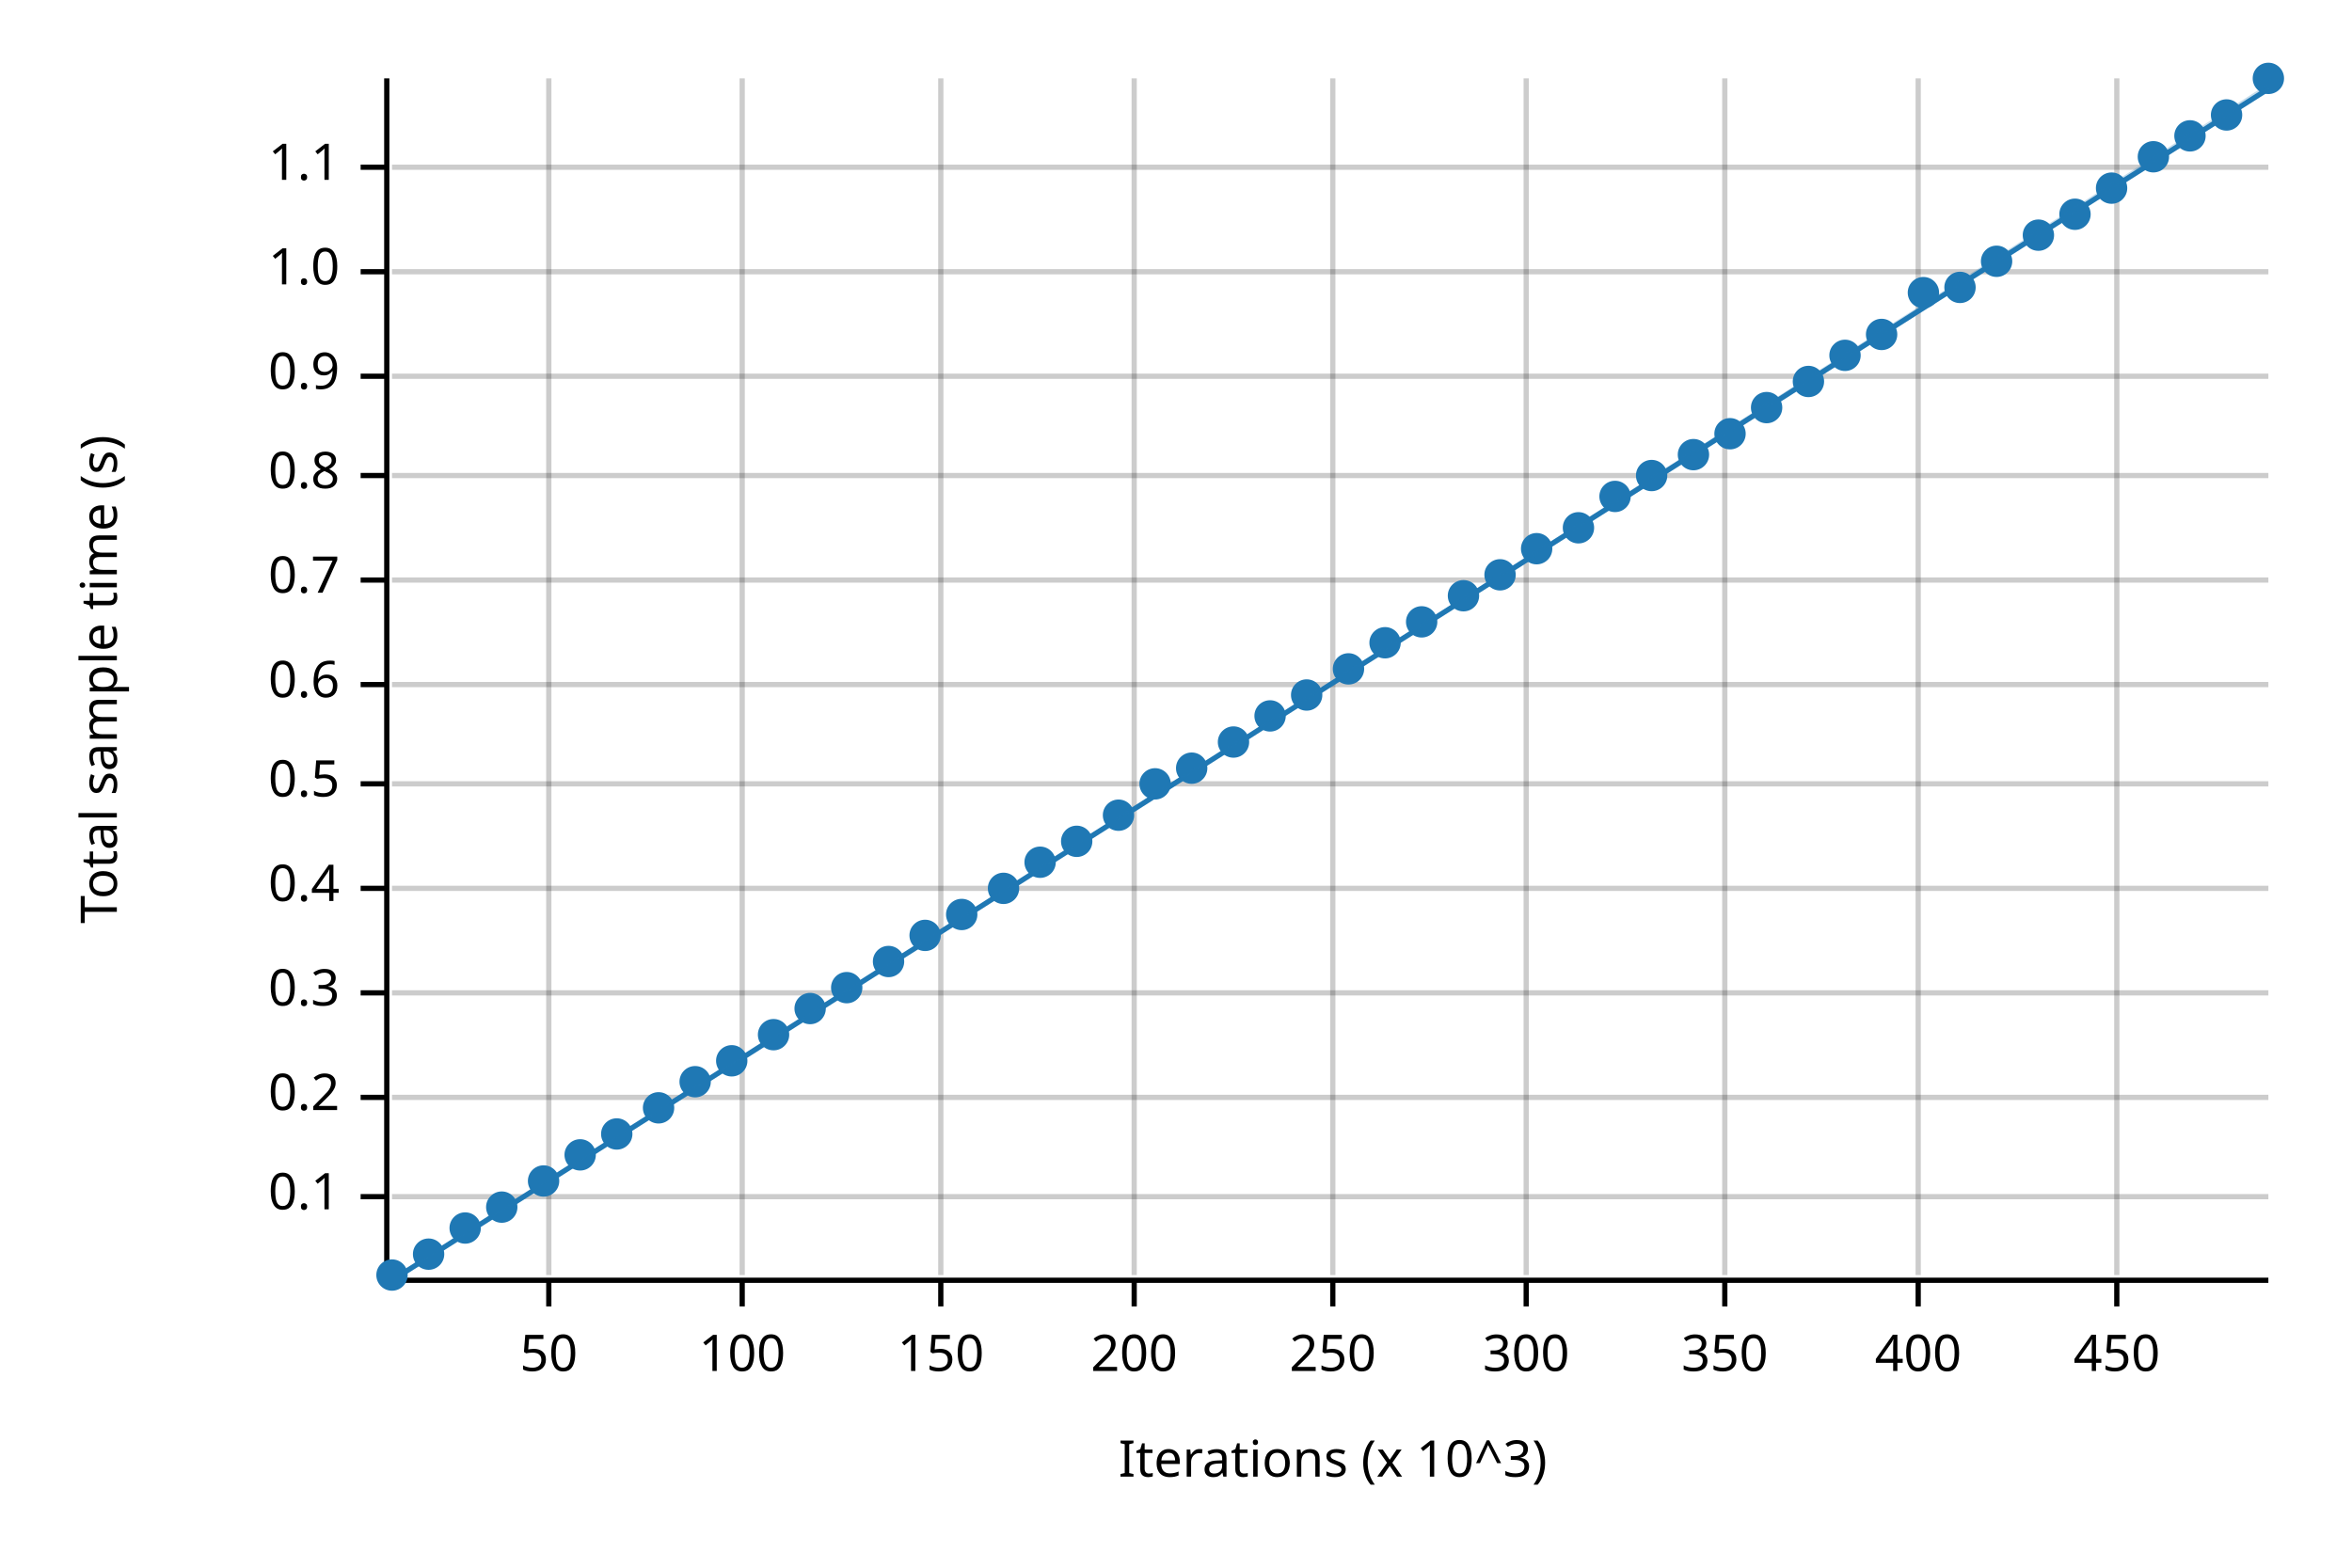
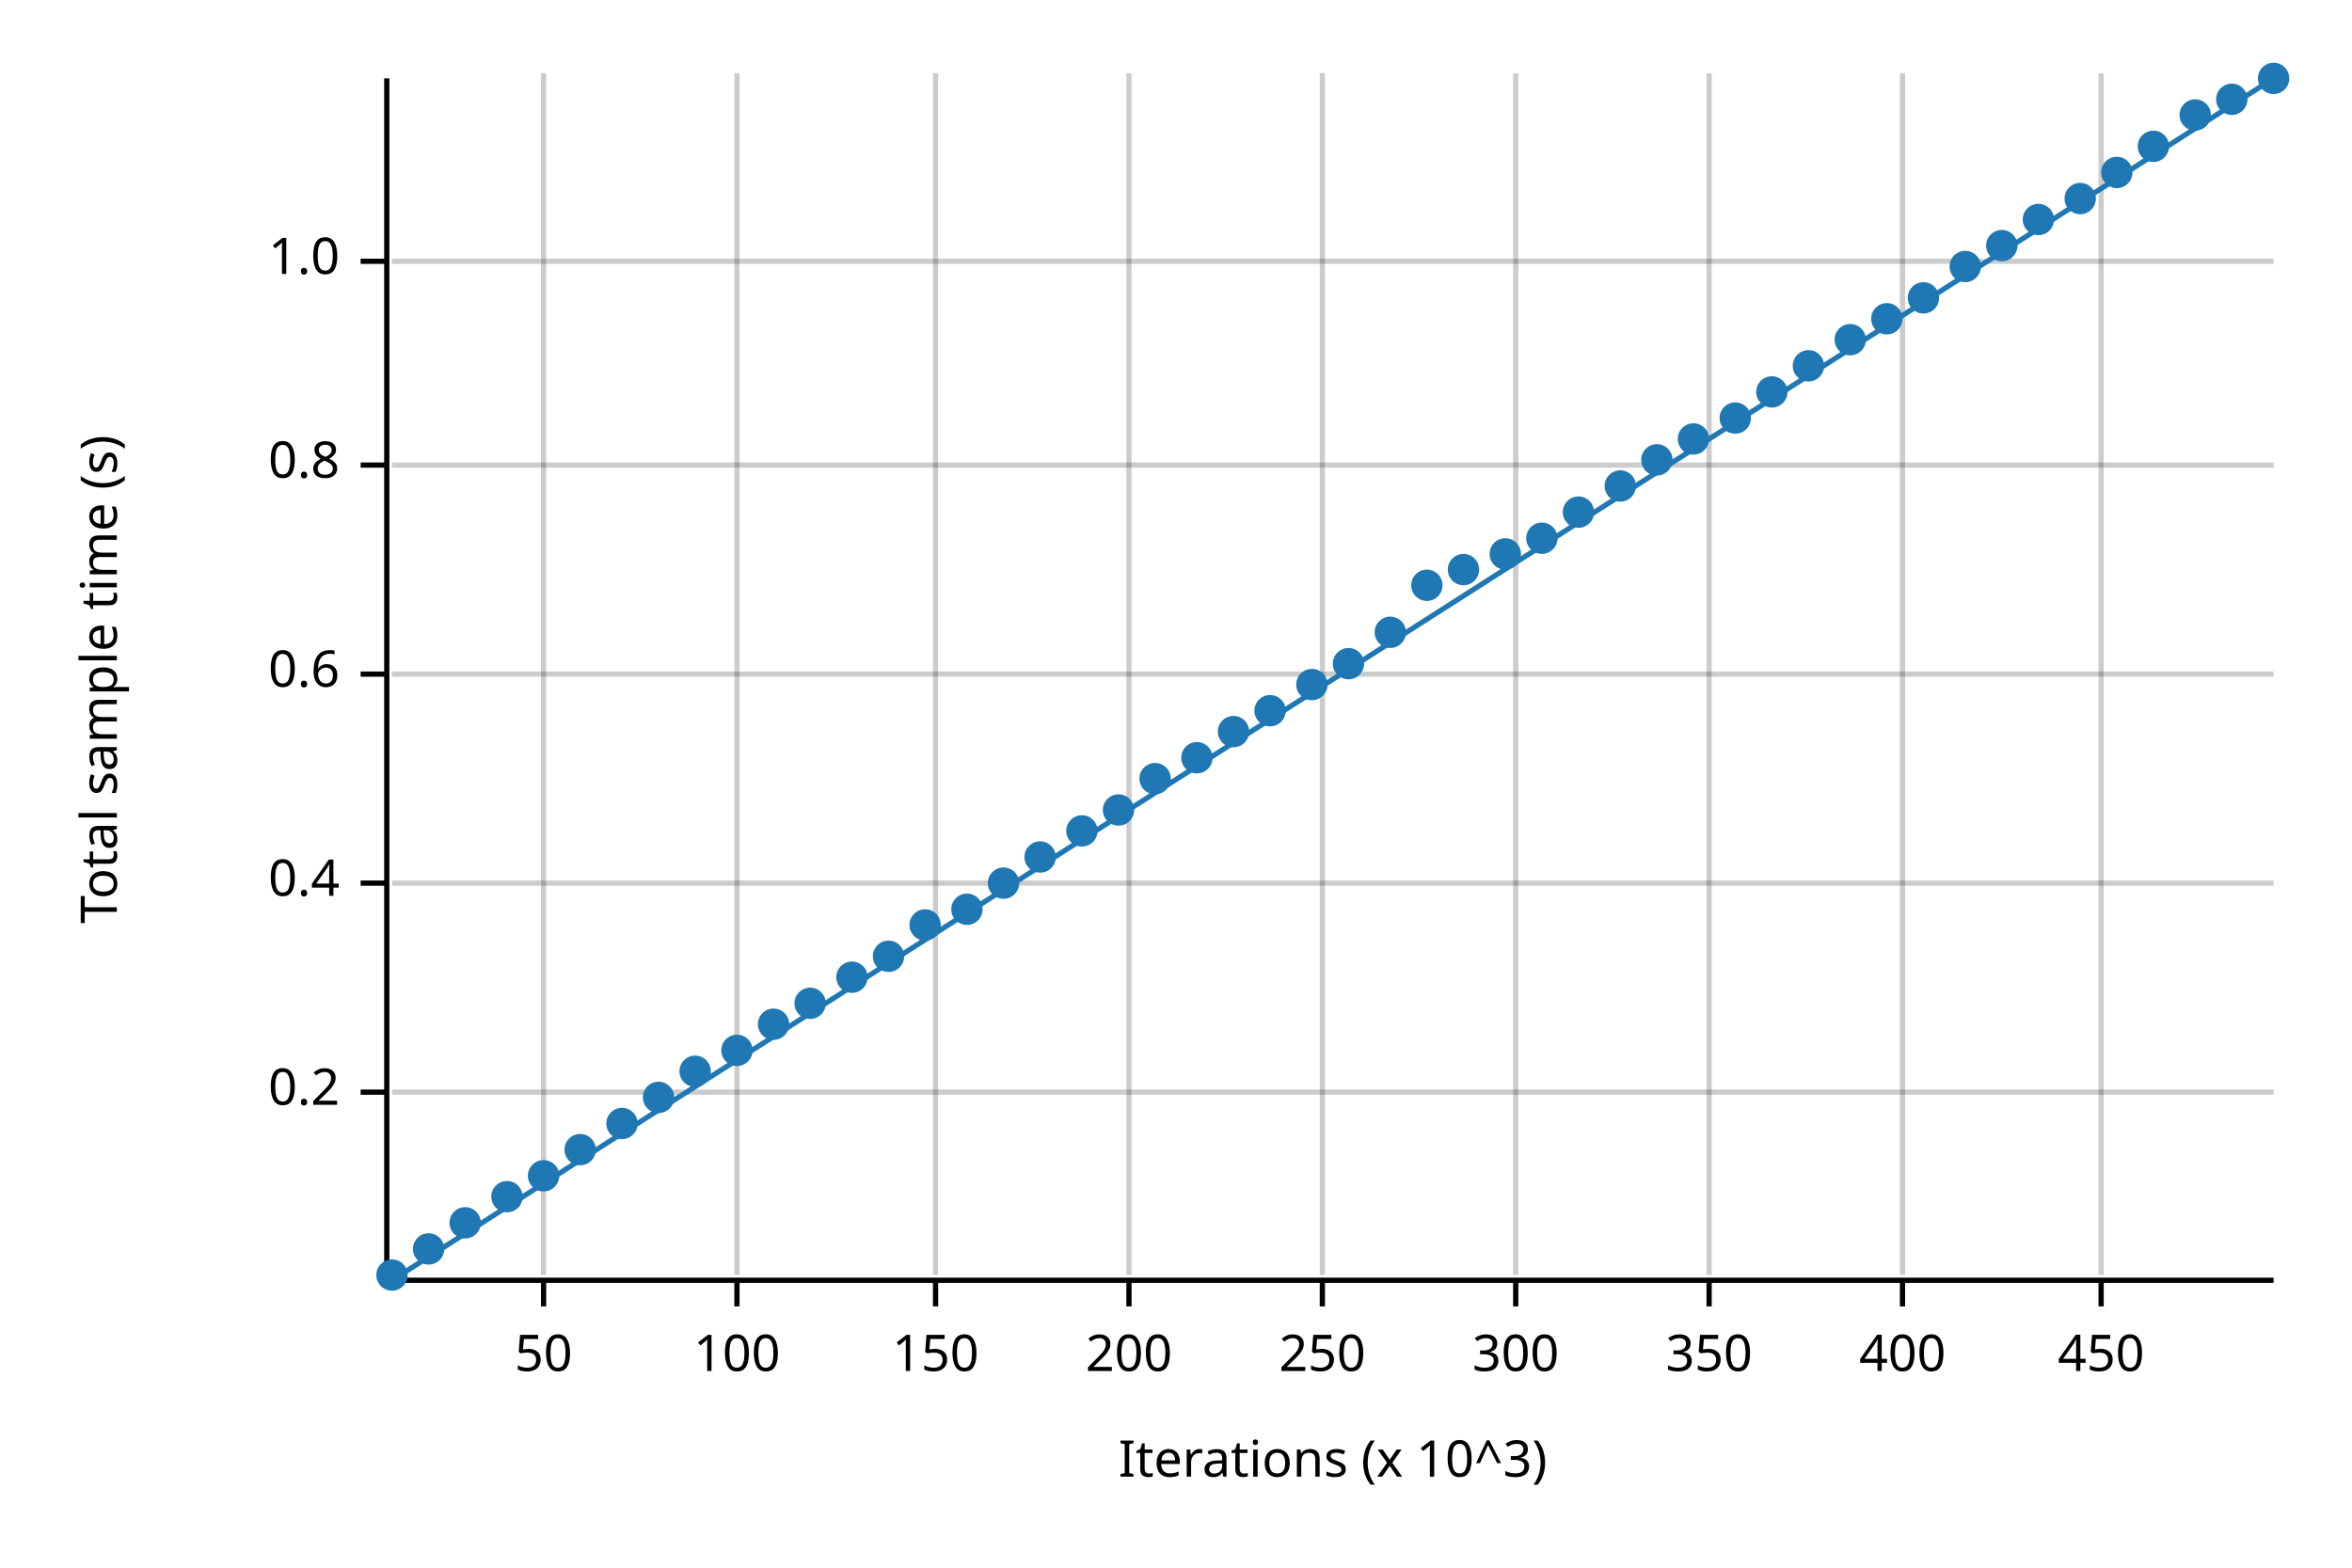
<svg xmlns="http://www.w3.org/2000/svg" width="450" height="300" viewBox="0 0 450 300">
  <text x="15" y="130" dy="0.76em" text-anchor="middle" font-family="sans-serif" font-size="9.677" opacity="1" fill="#000000" transform="rotate(270, 15, 130)">
Total sample time (s)
</text>
  <text x="255" y="285" dy="-0.5ex" text-anchor="middle" font-family="sans-serif" font-size="9.677" opacity="1" fill="#000000">
Iterations (x 10^3)
</text>
-   <line opacity="0.2" stroke="#000000" stroke-width="1" x1="105" y1="244" x2="105" y2="15" />
-   <line opacity="0.2" stroke="#000000" stroke-width="1" x1="142" y1="244" x2="142" y2="15" />
-   <line opacity="0.2" stroke="#000000" stroke-width="1" x1="180" y1="244" x2="180" y2="15" />
-   <line opacity="0.2" stroke="#000000" stroke-width="1" x1="217" y1="244" x2="217" y2="15" />
-   <line opacity="0.2" stroke="#000000" stroke-width="1" x1="255" y1="244" x2="255" y2="15" />
-   <line opacity="0.2" stroke="#000000" stroke-width="1" x1="292" y1="244" x2="292" y2="15" />
-   <line opacity="0.2" stroke="#000000" stroke-width="1" x1="330" y1="244" x2="330" y2="15" />
-   <line opacity="0.2" stroke="#000000" stroke-width="1" x1="367" y1="244" x2="367" y2="15" />
-   <line opacity="0.2" stroke="#000000" stroke-width="1" x1="405" y1="244" x2="405" y2="15" />
-   <line opacity="0.2" stroke="#000000" stroke-width="1" x1="75" y1="229" x2="434" y2="229" />
-   <line opacity="0.2" stroke="#000000" stroke-width="1" x1="75" y1="210" x2="434" y2="210" />
-   <line opacity="0.2" stroke="#000000" stroke-width="1" x1="75" y1="190" x2="434" y2="190" />
-   <line opacity="0.2" stroke="#000000" stroke-width="1" x1="75" y1="170" x2="434" y2="170" />
-   <line opacity="0.2" stroke="#000000" stroke-width="1" x1="75" y1="150" x2="434" y2="150" />
-   <line opacity="0.2" stroke="#000000" stroke-width="1" x1="75" y1="131" x2="434" y2="131" />
-   <line opacity="0.2" stroke="#000000" stroke-width="1" x1="75" y1="111" x2="434" y2="111" />
-   <line opacity="0.2" stroke="#000000" stroke-width="1" x1="75" y1="91" x2="434" y2="91" />
-   <line opacity="0.2" stroke="#000000" stroke-width="1" x1="75" y1="72" x2="434" y2="72" />
-   <line opacity="0.2" stroke="#000000" stroke-width="1" x1="75" y1="52" x2="434" y2="52" />
-   <line opacity="0.2" stroke="#000000" stroke-width="1" x1="75" y1="32" x2="434" y2="32" />
-   <polyline fill="none" opacity="1" stroke="#000000" stroke-width="1" points="74,15 74,244 " />
-   <text x="65" y="229" dy="0.5ex" text-anchor="end" font-family="sans-serif" font-size="9.677" opacity="1" fill="#000000">
- 0.1
- </text>
-   <polyline fill="none" opacity="1" stroke="#000000" stroke-width="1" points="69,229 74,229 " />
-   <text x="65" y="210" dy="0.5ex" text-anchor="end" font-family="sans-serif" font-size="9.677" opacity="1" fill="#000000">
+   <line opacity="0.2" stroke="#000000" stroke-width="1" x1="104" y1="244" x2="104" y2="14" />
+   <line opacity="0.2" stroke="#000000" stroke-width="1" x1="141" y1="244" x2="141" y2="14" />
+   <line opacity="0.2" stroke="#000000" stroke-width="1" x1="179" y1="244" x2="179" y2="14" />
+   <line opacity="0.2" stroke="#000000" stroke-width="1" x1="216" y1="244" x2="216" y2="14" />
+   <line opacity="0.2" stroke="#000000" stroke-width="1" x1="253" y1="244" x2="253" y2="14" />
+   <line opacity="0.2" stroke="#000000" stroke-width="1" x1="290" y1="244" x2="290" y2="14" />
+   <line opacity="0.2" stroke="#000000" stroke-width="1" x1="327" y1="244" x2="327" y2="14" />
+   <line opacity="0.2" stroke="#000000" stroke-width="1" x1="364" y1="244" x2="364" y2="14" />
+   <line opacity="0.2" stroke="#000000" stroke-width="1" x1="402" y1="244" x2="402" y2="14" />
+   <line opacity="0.2" stroke="#000000" stroke-width="1" x1="75" y1="209" x2="435" y2="209" />
+   <line opacity="0.2" stroke="#000000" stroke-width="1" x1="75" y1="169" x2="435" y2="169" />
+   <line opacity="0.2" stroke="#000000" stroke-width="1" x1="75" y1="129" x2="435" y2="129" />
+   <line opacity="0.2" stroke="#000000" stroke-width="1" x1="75" y1="89" x2="435" y2="89" />
+   <line opacity="0.2" stroke="#000000" stroke-width="1" x1="75" y1="50" x2="435" y2="50" />
+   <polyline fill="none" opacity="1" stroke="#000000" stroke-width="1" points="74,15 74,245 " />
+   <text x="65" y="209" dy="0.5ex" text-anchor="end" font-family="sans-serif" font-size="9.677" opacity="1" fill="#000000">
0.2
</text>
-   <polyline fill="none" opacity="1" stroke="#000000" stroke-width="1" points="69,210 74,210 " />
-   <text x="65" y="190" dy="0.5ex" text-anchor="end" font-family="sans-serif" font-size="9.677" opacity="1" fill="#000000">
- 0.3
- </text>
-   <polyline fill="none" opacity="1" stroke="#000000" stroke-width="1" points="69,190 74,190 " />
-   <text x="65" y="170" dy="0.5ex" text-anchor="end" font-family="sans-serif" font-size="9.677" opacity="1" fill="#000000">
+   <polyline fill="none" opacity="1" stroke="#000000" stroke-width="1" points="69,209 74,209 " />
+   <text x="65" y="169" dy="0.5ex" text-anchor="end" font-family="sans-serif" font-size="9.677" opacity="1" fill="#000000">
0.4
</text>
-   <polyline fill="none" opacity="1" stroke="#000000" stroke-width="1" points="69,170 74,170 " />
-   <text x="65" y="150" dy="0.5ex" text-anchor="end" font-family="sans-serif" font-size="9.677" opacity="1" fill="#000000">
- 0.5
- </text>
-   <polyline fill="none" opacity="1" stroke="#000000" stroke-width="1" points="69,150 74,150 " />
-   <text x="65" y="131" dy="0.5ex" text-anchor="end" font-family="sans-serif" font-size="9.677" opacity="1" fill="#000000">
+   <polyline fill="none" opacity="1" stroke="#000000" stroke-width="1" points="69,169 74,169 " />
+   <text x="65" y="129" dy="0.5ex" text-anchor="end" font-family="sans-serif" font-size="9.677" opacity="1" fill="#000000">
0.6
</text>
-   <polyline fill="none" opacity="1" stroke="#000000" stroke-width="1" points="69,131 74,131 " />
-   <text x="65" y="111" dy="0.5ex" text-anchor="end" font-family="sans-serif" font-size="9.677" opacity="1" fill="#000000">
- 0.7
- </text>
-   <polyline fill="none" opacity="1" stroke="#000000" stroke-width="1" points="69,111 74,111 " />
-   <text x="65" y="91" dy="0.5ex" text-anchor="end" font-family="sans-serif" font-size="9.677" opacity="1" fill="#000000">
+   <polyline fill="none" opacity="1" stroke="#000000" stroke-width="1" points="69,129 74,129 " />
+   <text x="65" y="89" dy="0.5ex" text-anchor="end" font-family="sans-serif" font-size="9.677" opacity="1" fill="#000000">
0.8
</text>
-   <polyline fill="none" opacity="1" stroke="#000000" stroke-width="1" points="69,91 74,91 " />
-   <text x="65" y="72" dy="0.5ex" text-anchor="end" font-family="sans-serif" font-size="9.677" opacity="1" fill="#000000">
- 0.9
- </text>
-   <polyline fill="none" opacity="1" stroke="#000000" stroke-width="1" points="69,72 74,72 " />
-   <text x="65" y="52" dy="0.5ex" text-anchor="end" font-family="sans-serif" font-size="9.677" opacity="1" fill="#000000">
+   <polyline fill="none" opacity="1" stroke="#000000" stroke-width="1" points="69,89 74,89 " />
+   <text x="65" y="50" dy="0.5ex" text-anchor="end" font-family="sans-serif" font-size="9.677" opacity="1" fill="#000000">
1.0
</text>
-   <polyline fill="none" opacity="1" stroke="#000000" stroke-width="1" points="69,52 74,52 " />
-   <text x="65" y="32" dy="0.5ex" text-anchor="end" font-family="sans-serif" font-size="9.677" opacity="1" fill="#000000">
- 1.1
- </text>
-   <polyline fill="none" opacity="1" stroke="#000000" stroke-width="1" points="69,32 74,32 " />
-   <polyline fill="none" opacity="1" stroke="#000000" stroke-width="1" points="75,245 434,245 " />
-   <text x="105" y="255" dy="0.76em" text-anchor="middle" font-family="sans-serif" font-size="9.677" opacity="1" fill="#000000">
+   <polyline fill="none" opacity="1" stroke="#000000" stroke-width="1" points="69,50 74,50 " />
+   <polyline fill="none" opacity="1" stroke="#000000" stroke-width="1" points="75,245 435,245 " />
+   <text x="104" y="255" dy="0.76em" text-anchor="middle" font-family="sans-serif" font-size="9.677" opacity="1" fill="#000000">
50
</text>
-   <polyline fill="none" opacity="1" stroke="#000000" stroke-width="1" points="105,245 105,250 " />
-   <text x="142" y="255" dy="0.76em" text-anchor="middle" font-family="sans-serif" font-size="9.677" opacity="1" fill="#000000">
+   <polyline fill="none" opacity="1" stroke="#000000" stroke-width="1" points="104,245 104,250 " />
+   <text x="141" y="255" dy="0.76em" text-anchor="middle" font-family="sans-serif" font-size="9.677" opacity="1" fill="#000000">
100
</text>
-   <polyline fill="none" opacity="1" stroke="#000000" stroke-width="1" points="142,245 142,250 " />
-   <text x="180" y="255" dy="0.76em" text-anchor="middle" font-family="sans-serif" font-size="9.677" opacity="1" fill="#000000">
+   <polyline fill="none" opacity="1" stroke="#000000" stroke-width="1" points="141,245 141,250 " />
+   <text x="179" y="255" dy="0.76em" text-anchor="middle" font-family="sans-serif" font-size="9.677" opacity="1" fill="#000000">
150
</text>
-   <polyline fill="none" opacity="1" stroke="#000000" stroke-width="1" points="180,245 180,250 " />
-   <text x="217" y="255" dy="0.76em" text-anchor="middle" font-family="sans-serif" font-size="9.677" opacity="1" fill="#000000">
+   <polyline fill="none" opacity="1" stroke="#000000" stroke-width="1" points="179,245 179,250 " />
+   <text x="216" y="255" dy="0.76em" text-anchor="middle" font-family="sans-serif" font-size="9.677" opacity="1" fill="#000000">
200
</text>
-   <polyline fill="none" opacity="1" stroke="#000000" stroke-width="1" points="217,245 217,250 " />
-   <text x="255" y="255" dy="0.76em" text-anchor="middle" font-family="sans-serif" font-size="9.677" opacity="1" fill="#000000">
+   <polyline fill="none" opacity="1" stroke="#000000" stroke-width="1" points="216,245 216,250 " />
+   <text x="253" y="255" dy="0.76em" text-anchor="middle" font-family="sans-serif" font-size="9.677" opacity="1" fill="#000000">
250
</text>
-   <polyline fill="none" opacity="1" stroke="#000000" stroke-width="1" points="255,245 255,250 " />
-   <text x="292" y="255" dy="0.76em" text-anchor="middle" font-family="sans-serif" font-size="9.677" opacity="1" fill="#000000">
+   <polyline fill="none" opacity="1" stroke="#000000" stroke-width="1" points="253,245 253,250 " />
+   <text x="290" y="255" dy="0.76em" text-anchor="middle" font-family="sans-serif" font-size="9.677" opacity="1" fill="#000000">
300
</text>
-   <polyline fill="none" opacity="1" stroke="#000000" stroke-width="1" points="292,245 292,250 " />
-   <text x="330" y="255" dy="0.76em" text-anchor="middle" font-family="sans-serif" font-size="9.677" opacity="1" fill="#000000">
+   <polyline fill="none" opacity="1" stroke="#000000" stroke-width="1" points="290,245 290,250 " />
+   <text x="327" y="255" dy="0.76em" text-anchor="middle" font-family="sans-serif" font-size="9.677" opacity="1" fill="#000000">
350
</text>
-   <polyline fill="none" opacity="1" stroke="#000000" stroke-width="1" points="330,245 330,250 " />
-   <text x="367" y="255" dy="0.76em" text-anchor="middle" font-family="sans-serif" font-size="9.677" opacity="1" fill="#000000">
+   <polyline fill="none" opacity="1" stroke="#000000" stroke-width="1" points="327,245 327,250 " />
+   <text x="364" y="255" dy="0.76em" text-anchor="middle" font-family="sans-serif" font-size="9.677" opacity="1" fill="#000000">
400
</text>
-   <polyline fill="none" opacity="1" stroke="#000000" stroke-width="1" points="367,245 367,250 " />
-   <text x="405" y="255" dy="0.76em" text-anchor="middle" font-family="sans-serif" font-size="9.677" opacity="1" fill="#000000">
+   <polyline fill="none" opacity="1" stroke="#000000" stroke-width="1" points="364,245 364,250 " />
+   <text x="402" y="255" dy="0.76em" text-anchor="middle" font-family="sans-serif" font-size="9.677" opacity="1" fill="#000000">
450
</text>
-   <polyline fill="none" opacity="1" stroke="#000000" stroke-width="1" points="405,245 405,250 " />
+   <polyline fill="none" opacity="1" stroke="#000000" stroke-width="1" points="402,245 402,250 " />
  <circle cx="75" cy="244" r="3" opacity="1" fill="#1F78B4" stroke="none" stroke-width="1" />
-   <circle cx="82" cy="240" r="3" opacity="1" fill="#1F78B4" stroke="none" stroke-width="1" />
-   <circle cx="89" cy="235" r="3" opacity="1" fill="#1F78B4" stroke="none" stroke-width="1" />
-   <circle cx="96" cy="231" r="3" opacity="1" fill="#1F78B4" stroke="none" stroke-width="1" />
-   <circle cx="104" cy="226" r="3" opacity="1" fill="#1F78B4" stroke="none" stroke-width="1" />
-   <circle cx="111" cy="221" r="3" opacity="1" fill="#1F78B4" stroke="none" stroke-width="1" />
-   <circle cx="118" cy="217" r="3" opacity="1" fill="#1F78B4" stroke="none" stroke-width="1" />
-   <circle cx="126" cy="212" r="3" opacity="1" fill="#1F78B4" stroke="none" stroke-width="1" />
-   <circle cx="133" cy="207" r="3" opacity="1" fill="#1F78B4" stroke="none" stroke-width="1" />
-   <circle cx="140" cy="203" r="3" opacity="1" fill="#1F78B4" stroke="none" stroke-width="1" />
-   <circle cx="148" cy="198" r="3" opacity="1" fill="#1F78B4" stroke="none" stroke-width="1" />
-   <circle cx="155" cy="193" r="3" opacity="1" fill="#1F78B4" stroke="none" stroke-width="1" />
-   <circle cx="162" cy="189" r="3" opacity="1" fill="#1F78B4" stroke="none" stroke-width="1" />
-   <circle cx="170" cy="184" r="3" opacity="1" fill="#1F78B4" stroke="none" stroke-width="1" />
-   <circle cx="177" cy="179" r="3" opacity="1" fill="#1F78B4" stroke="none" stroke-width="1" />
-   <circle cx="184" cy="175" r="3" opacity="1" fill="#1F78B4" stroke="none" stroke-width="1" />
-   <circle cx="192" cy="170" r="3" opacity="1" fill="#1F78B4" stroke="none" stroke-width="1" />
-   <circle cx="199" cy="165" r="3" opacity="1" fill="#1F78B4" stroke="none" stroke-width="1" />
-   <circle cx="206" cy="161" r="3" opacity="1" fill="#1F78B4" stroke="none" stroke-width="1" />
-   <circle cx="214" cy="156" r="3" opacity="1" fill="#1F78B4" stroke="none" stroke-width="1" />
-   <circle cx="221" cy="150" r="3" opacity="1" fill="#1F78B4" stroke="none" stroke-width="1" />
-   <circle cx="228" cy="147" r="3" opacity="1" fill="#1F78B4" stroke="none" stroke-width="1" />
-   <circle cx="236" cy="142" r="3" opacity="1" fill="#1F78B4" stroke="none" stroke-width="1" />
-   <circle cx="243" cy="137" r="3" opacity="1" fill="#1F78B4" stroke="none" stroke-width="1" />
-   <circle cx="250" cy="133" r="3" opacity="1" fill="#1F78B4" stroke="none" stroke-width="1" />
-   <circle cx="258" cy="128" r="3" opacity="1" fill="#1F78B4" stroke="none" stroke-width="1" />
-   <circle cx="265" cy="123" r="3" opacity="1" fill="#1F78B4" stroke="none" stroke-width="1" />
-   <circle cx="272" cy="119" r="3" opacity="1" fill="#1F78B4" stroke="none" stroke-width="1" />
-   <circle cx="280" cy="114" r="3" opacity="1" fill="#1F78B4" stroke="none" stroke-width="1" />
-   <circle cx="287" cy="110" r="3" opacity="1" fill="#1F78B4" stroke="none" stroke-width="1" />
-   <circle cx="294" cy="105" r="3" opacity="1" fill="#1F78B4" stroke="none" stroke-width="1" />
-   <circle cx="302" cy="101" r="3" opacity="1" fill="#1F78B4" stroke="none" stroke-width="1" />
-   <circle cx="309" cy="95" r="3" opacity="1" fill="#1F78B4" stroke="none" stroke-width="1" />
-   <circle cx="316" cy="91" r="3" opacity="1" fill="#1F78B4" stroke="none" stroke-width="1" />
-   <circle cx="324" cy="87" r="3" opacity="1" fill="#1F78B4" stroke="none" stroke-width="1" />
-   <circle cx="331" cy="83" r="3" opacity="1" fill="#1F78B4" stroke="none" stroke-width="1" />
-   <circle cx="338" cy="78" r="3" opacity="1" fill="#1F78B4" stroke="none" stroke-width="1" />
-   <circle cx="346" cy="73" r="3" opacity="1" fill="#1F78B4" stroke="none" stroke-width="1" />
-   <circle cx="353" cy="68" r="3" opacity="1" fill="#1F78B4" stroke="none" stroke-width="1" />
-   <circle cx="360" cy="64" r="3" opacity="1" fill="#1F78B4" stroke="none" stroke-width="1" />
-   <circle cx="368" cy="56" r="3" opacity="1" fill="#1F78B4" stroke="none" stroke-width="1" />
-   <circle cx="375" cy="55" r="3" opacity="1" fill="#1F78B4" stroke="none" stroke-width="1" />
-   <circle cx="382" cy="50" r="3" opacity="1" fill="#1F78B4" stroke="none" stroke-width="1" />
-   <circle cx="390" cy="45" r="3" opacity="1" fill="#1F78B4" stroke="none" stroke-width="1" />
-   <circle cx="397" cy="41" r="3" opacity="1" fill="#1F78B4" stroke="none" stroke-width="1" />
-   <circle cx="404" cy="36" r="3" opacity="1" fill="#1F78B4" stroke="none" stroke-width="1" />
-   <circle cx="412" cy="30" r="3" opacity="1" fill="#1F78B4" stroke="none" stroke-width="1" />
-   <circle cx="419" cy="26" r="3" opacity="1" fill="#1F78B4" stroke="none" stroke-width="1" />
-   <circle cx="426" cy="22" r="3" opacity="1" fill="#1F78B4" stroke="none" stroke-width="1" />
-   <circle cx="434" cy="15" r="3" opacity="1" fill="#1F78B4" stroke="none" stroke-width="1" />
-   <polyline fill="none" opacity="1" stroke="#1F78B4" stroke-width="1" points="75,245 434,17 " />
-   <polygon opacity="0.25" fill="#1F78B4" points="75,245 434,17 434,16 " />
+   <circle cx="82" cy="239" r="3" opacity="1" fill="#1F78B4" stroke="none" stroke-width="1" />
+   <circle cx="89" cy="234" r="3" opacity="1" fill="#1F78B4" stroke="none" stroke-width="1" />
+   <circle cx="97" cy="229" r="3" opacity="1" fill="#1F78B4" stroke="none" stroke-width="1" />
+   <circle cx="104" cy="225" r="3" opacity="1" fill="#1F78B4" stroke="none" stroke-width="1" />
+   <circle cx="111" cy="220" r="3" opacity="1" fill="#1F78B4" stroke="none" stroke-width="1" />
+   <circle cx="119" cy="215" r="3" opacity="1" fill="#1F78B4" stroke="none" stroke-width="1" />
+   <circle cx="126" cy="210" r="3" opacity="1" fill="#1F78B4" stroke="none" stroke-width="1" />
+   <circle cx="133" cy="205" r="3" opacity="1" fill="#1F78B4" stroke="none" stroke-width="1" />
+   <circle cx="141" cy="201" r="3" opacity="1" fill="#1F78B4" stroke="none" stroke-width="1" />
+   <circle cx="148" cy="196" r="3" opacity="1" fill="#1F78B4" stroke="none" stroke-width="1" />
+   <circle cx="155" cy="192" r="3" opacity="1" fill="#1F78B4" stroke="none" stroke-width="1" />
+   <circle cx="163" cy="187" r="3" opacity="1" fill="#1F78B4" stroke="none" stroke-width="1" />
+   <circle cx="170" cy="183" r="3" opacity="1" fill="#1F78B4" stroke="none" stroke-width="1" />
+   <circle cx="177" cy="177" r="3" opacity="1" fill="#1F78B4" stroke="none" stroke-width="1" />
+   <circle cx="185" cy="174" r="3" opacity="1" fill="#1F78B4" stroke="none" stroke-width="1" />
+   <circle cx="192" cy="169" r="3" opacity="1" fill="#1F78B4" stroke="none" stroke-width="1" />
+   <circle cx="199" cy="164" r="3" opacity="1" fill="#1F78B4" stroke="none" stroke-width="1" />
+   <circle cx="207" cy="159" r="3" opacity="1" fill="#1F78B4" stroke="none" stroke-width="1" />
+   <circle cx="214" cy="155" r="3" opacity="1" fill="#1F78B4" stroke="none" stroke-width="1" />
+   <circle cx="221" cy="149" r="3" opacity="1" fill="#1F78B4" stroke="none" stroke-width="1" />
+   <circle cx="229" cy="145" r="3" opacity="1" fill="#1F78B4" stroke="none" stroke-width="1" />
+   <circle cx="236" cy="140" r="3" opacity="1" fill="#1F78B4" stroke="none" stroke-width="1" />
+   <circle cx="243" cy="136" r="3" opacity="1" fill="#1F78B4" stroke="none" stroke-width="1" />
+   <circle cx="251" cy="131" r="3" opacity="1" fill="#1F78B4" stroke="none" stroke-width="1" />
+   <circle cx="258" cy="127" r="3" opacity="1" fill="#1F78B4" stroke="none" stroke-width="1" />
+   <circle cx="266" cy="121" r="3" opacity="1" fill="#1F78B4" stroke="none" stroke-width="1" />
+   <circle cx="273" cy="112" r="3" opacity="1" fill="#1F78B4" stroke="none" stroke-width="1" />
+   <circle cx="280" cy="109" r="3" opacity="1" fill="#1F78B4" stroke="none" stroke-width="1" />
+   <circle cx="288" cy="106" r="3" opacity="1" fill="#1F78B4" stroke="none" stroke-width="1" />
+   <circle cx="295" cy="103" r="3" opacity="1" fill="#1F78B4" stroke="none" stroke-width="1" />
+   <circle cx="302" cy="98" r="3" opacity="1" fill="#1F78B4" stroke="none" stroke-width="1" />
+   <circle cx="310" cy="93" r="3" opacity="1" fill="#1F78B4" stroke="none" stroke-width="1" />
+   <circle cx="317" cy="88" r="3" opacity="1" fill="#1F78B4" stroke="none" stroke-width="1" />
+   <circle cx="324" cy="84" r="3" opacity="1" fill="#1F78B4" stroke="none" stroke-width="1" />
+   <circle cx="332" cy="80" r="3" opacity="1" fill="#1F78B4" stroke="none" stroke-width="1" />
+   <circle cx="339" cy="75" r="3" opacity="1" fill="#1F78B4" stroke="none" stroke-width="1" />
+   <circle cx="346" cy="70" r="3" opacity="1" fill="#1F78B4" stroke="none" stroke-width="1" />
+   <circle cx="354" cy="65" r="3" opacity="1" fill="#1F78B4" stroke="none" stroke-width="1" />
+   <circle cx="361" cy="61" r="3" opacity="1" fill="#1F78B4" stroke="none" stroke-width="1" />
+   <circle cx="368" cy="57" r="3" opacity="1" fill="#1F78B4" stroke="none" stroke-width="1" />
+   <circle cx="376" cy="51" r="3" opacity="1" fill="#1F78B4" stroke="none" stroke-width="1" />
+   <circle cx="383" cy="47" r="3" opacity="1" fill="#1F78B4" stroke="none" stroke-width="1" />
+   <circle cx="390" cy="42" r="3" opacity="1" fill="#1F78B4" stroke="none" stroke-width="1" />
+   <circle cx="398" cy="38" r="3" opacity="1" fill="#1F78B4" stroke="none" stroke-width="1" />
+   <circle cx="405" cy="33" r="3" opacity="1" fill="#1F78B4" stroke="none" stroke-width="1" />
+   <circle cx="412" cy="28" r="3" opacity="1" fill="#1F78B4" stroke="none" stroke-width="1" />
+   <circle cx="420" cy="22" r="3" opacity="1" fill="#1F78B4" stroke="none" stroke-width="1" />
+   <circle cx="427" cy="19" r="3" opacity="1" fill="#1F78B4" stroke="none" stroke-width="1" />
+   <circle cx="435" cy="15" r="3" opacity="1" fill="#1F78B4" stroke="none" stroke-width="1" />
+   <polyline fill="none" opacity="1" stroke="#1F78B4" stroke-width="1" points="75,245 435,15 " />
+   <polygon opacity="0.25" fill="#1F78B4" points="75,245 435,15 435,15 " />
</svg>
